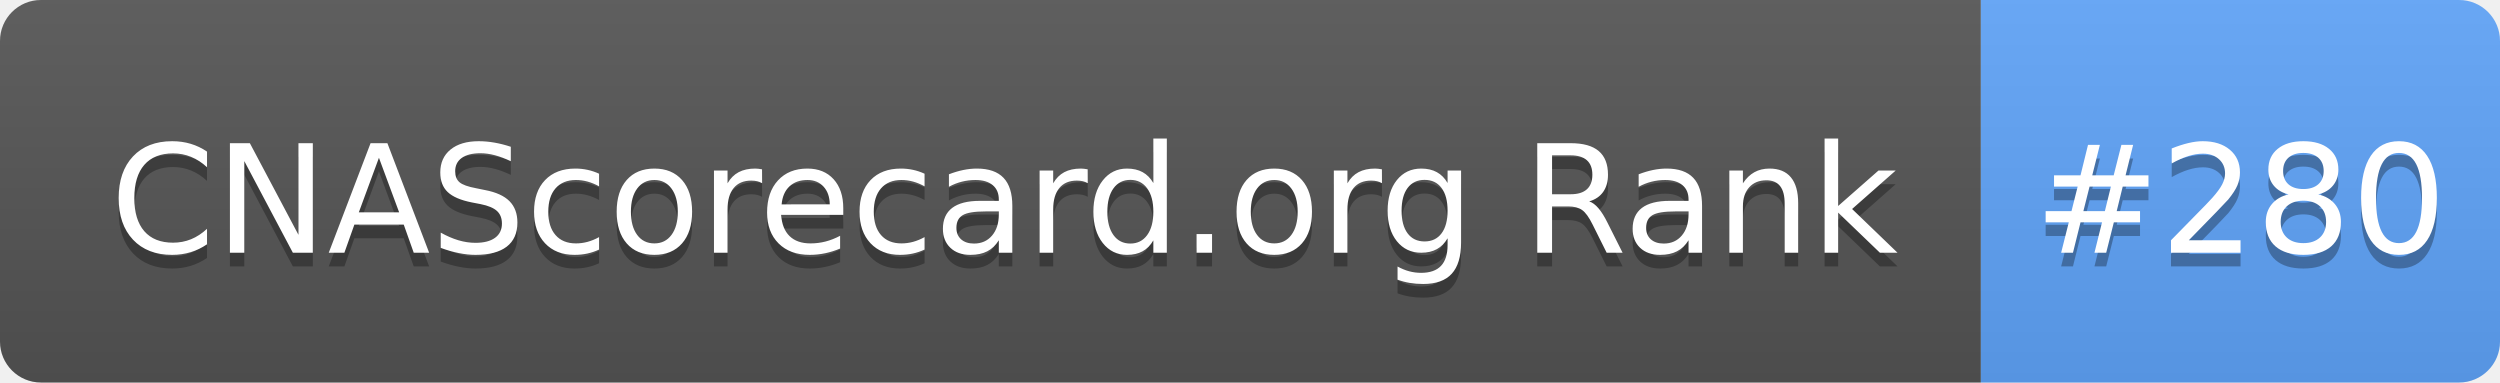
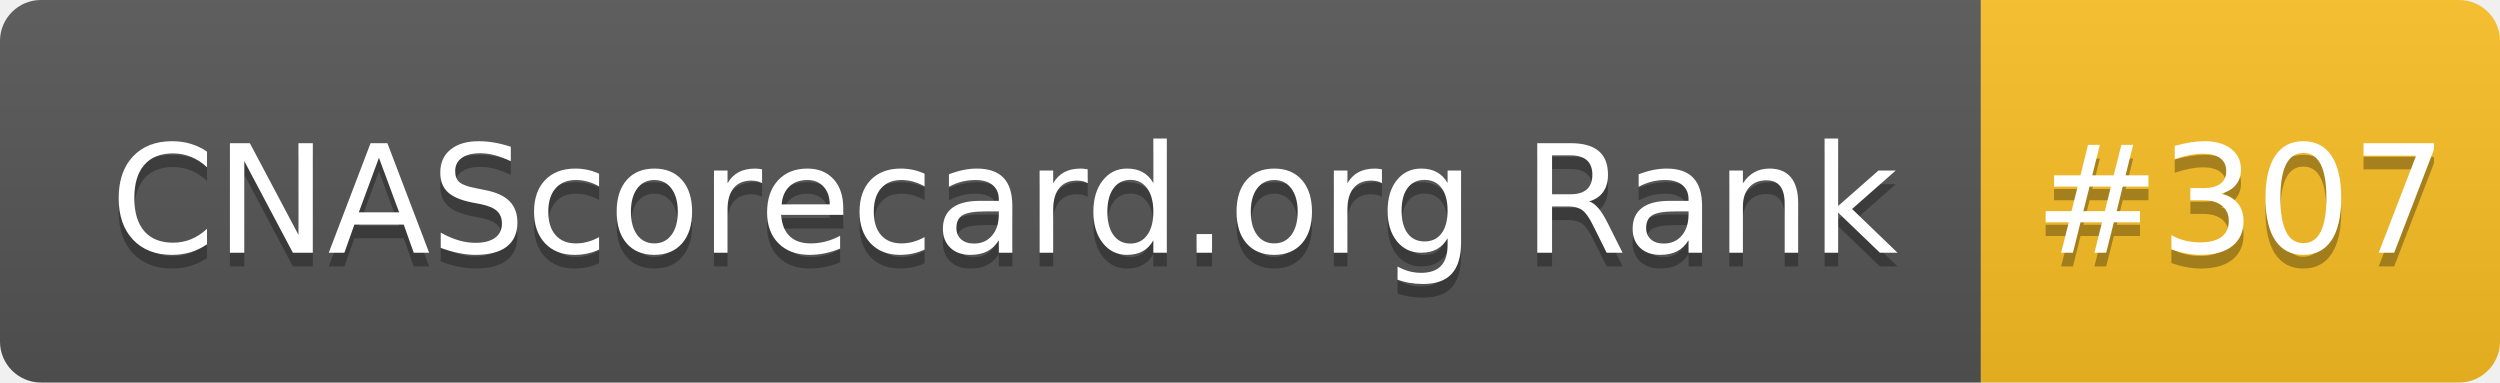
- <svg xmlns="http://www.w3.org/2000/svg" width="183" height="28" role="img" aria-label="CNAScorecard.org Rank: #280">
+ <svg xmlns="http://www.w3.org/2000/svg" width="183" height="28" role="img" aria-label="CNAScorecard.org Rank: #307">
  <linearGradient id="s" x2="0" y2="100%">
    <stop offset="0" stop-color="#bbb" stop-opacity=".1" />
    <stop offset="1" stop-opacity=".1" />
  </linearGradient>
  <clipPath id="r">
    <rect width="183" height="28" rx="3" fill="#fff" />
  </clipPath>
  <g clip-path="url(#r)">
    <rect width="145" height="28" fill="#555" />
-     <rect x="145" width="38" height="28" fill="#60A5FA" />
+     <rect x="145" width="38" height="28" fill="#FBBF24" />
    <rect width="183" height="28" fill="url(#s)" />
  </g>
  <g fill="#fff" text-anchor="middle" font-family="Verdana,Geneva,DejaVu Sans,sans-serif" text-rendering="geometricPrecision" font-size="110">
    <text aria-hidden="true" x="735" y="195" fill="#010101" fill-opacity=".3" transform="scale(.1)" textLength="1350">CNAScorecard.org Rank</text>
    <text x="735" y="185" transform="scale(.1)" fill="#fff" textLength="1350">CNAScorecard.org Rank</text>
-     <text aria-hidden="true" x="1640" y="195" fill="#010101" fill-opacity=".3" transform="scale(.1)" textLength="280">#280</text>
-     <text x="1640" y="185" transform="scale(.1)" fill="#fff" textLength="280">#280</text>
+     <text aria-hidden="true" x="1640" y="195" fill="#010101" fill-opacity=".3" transform="scale(.1)" textLength="280">#307</text>
+     <text x="1640" y="185" transform="scale(.1)" fill="#fff" textLength="280">#307</text>
  </g>
</svg>
